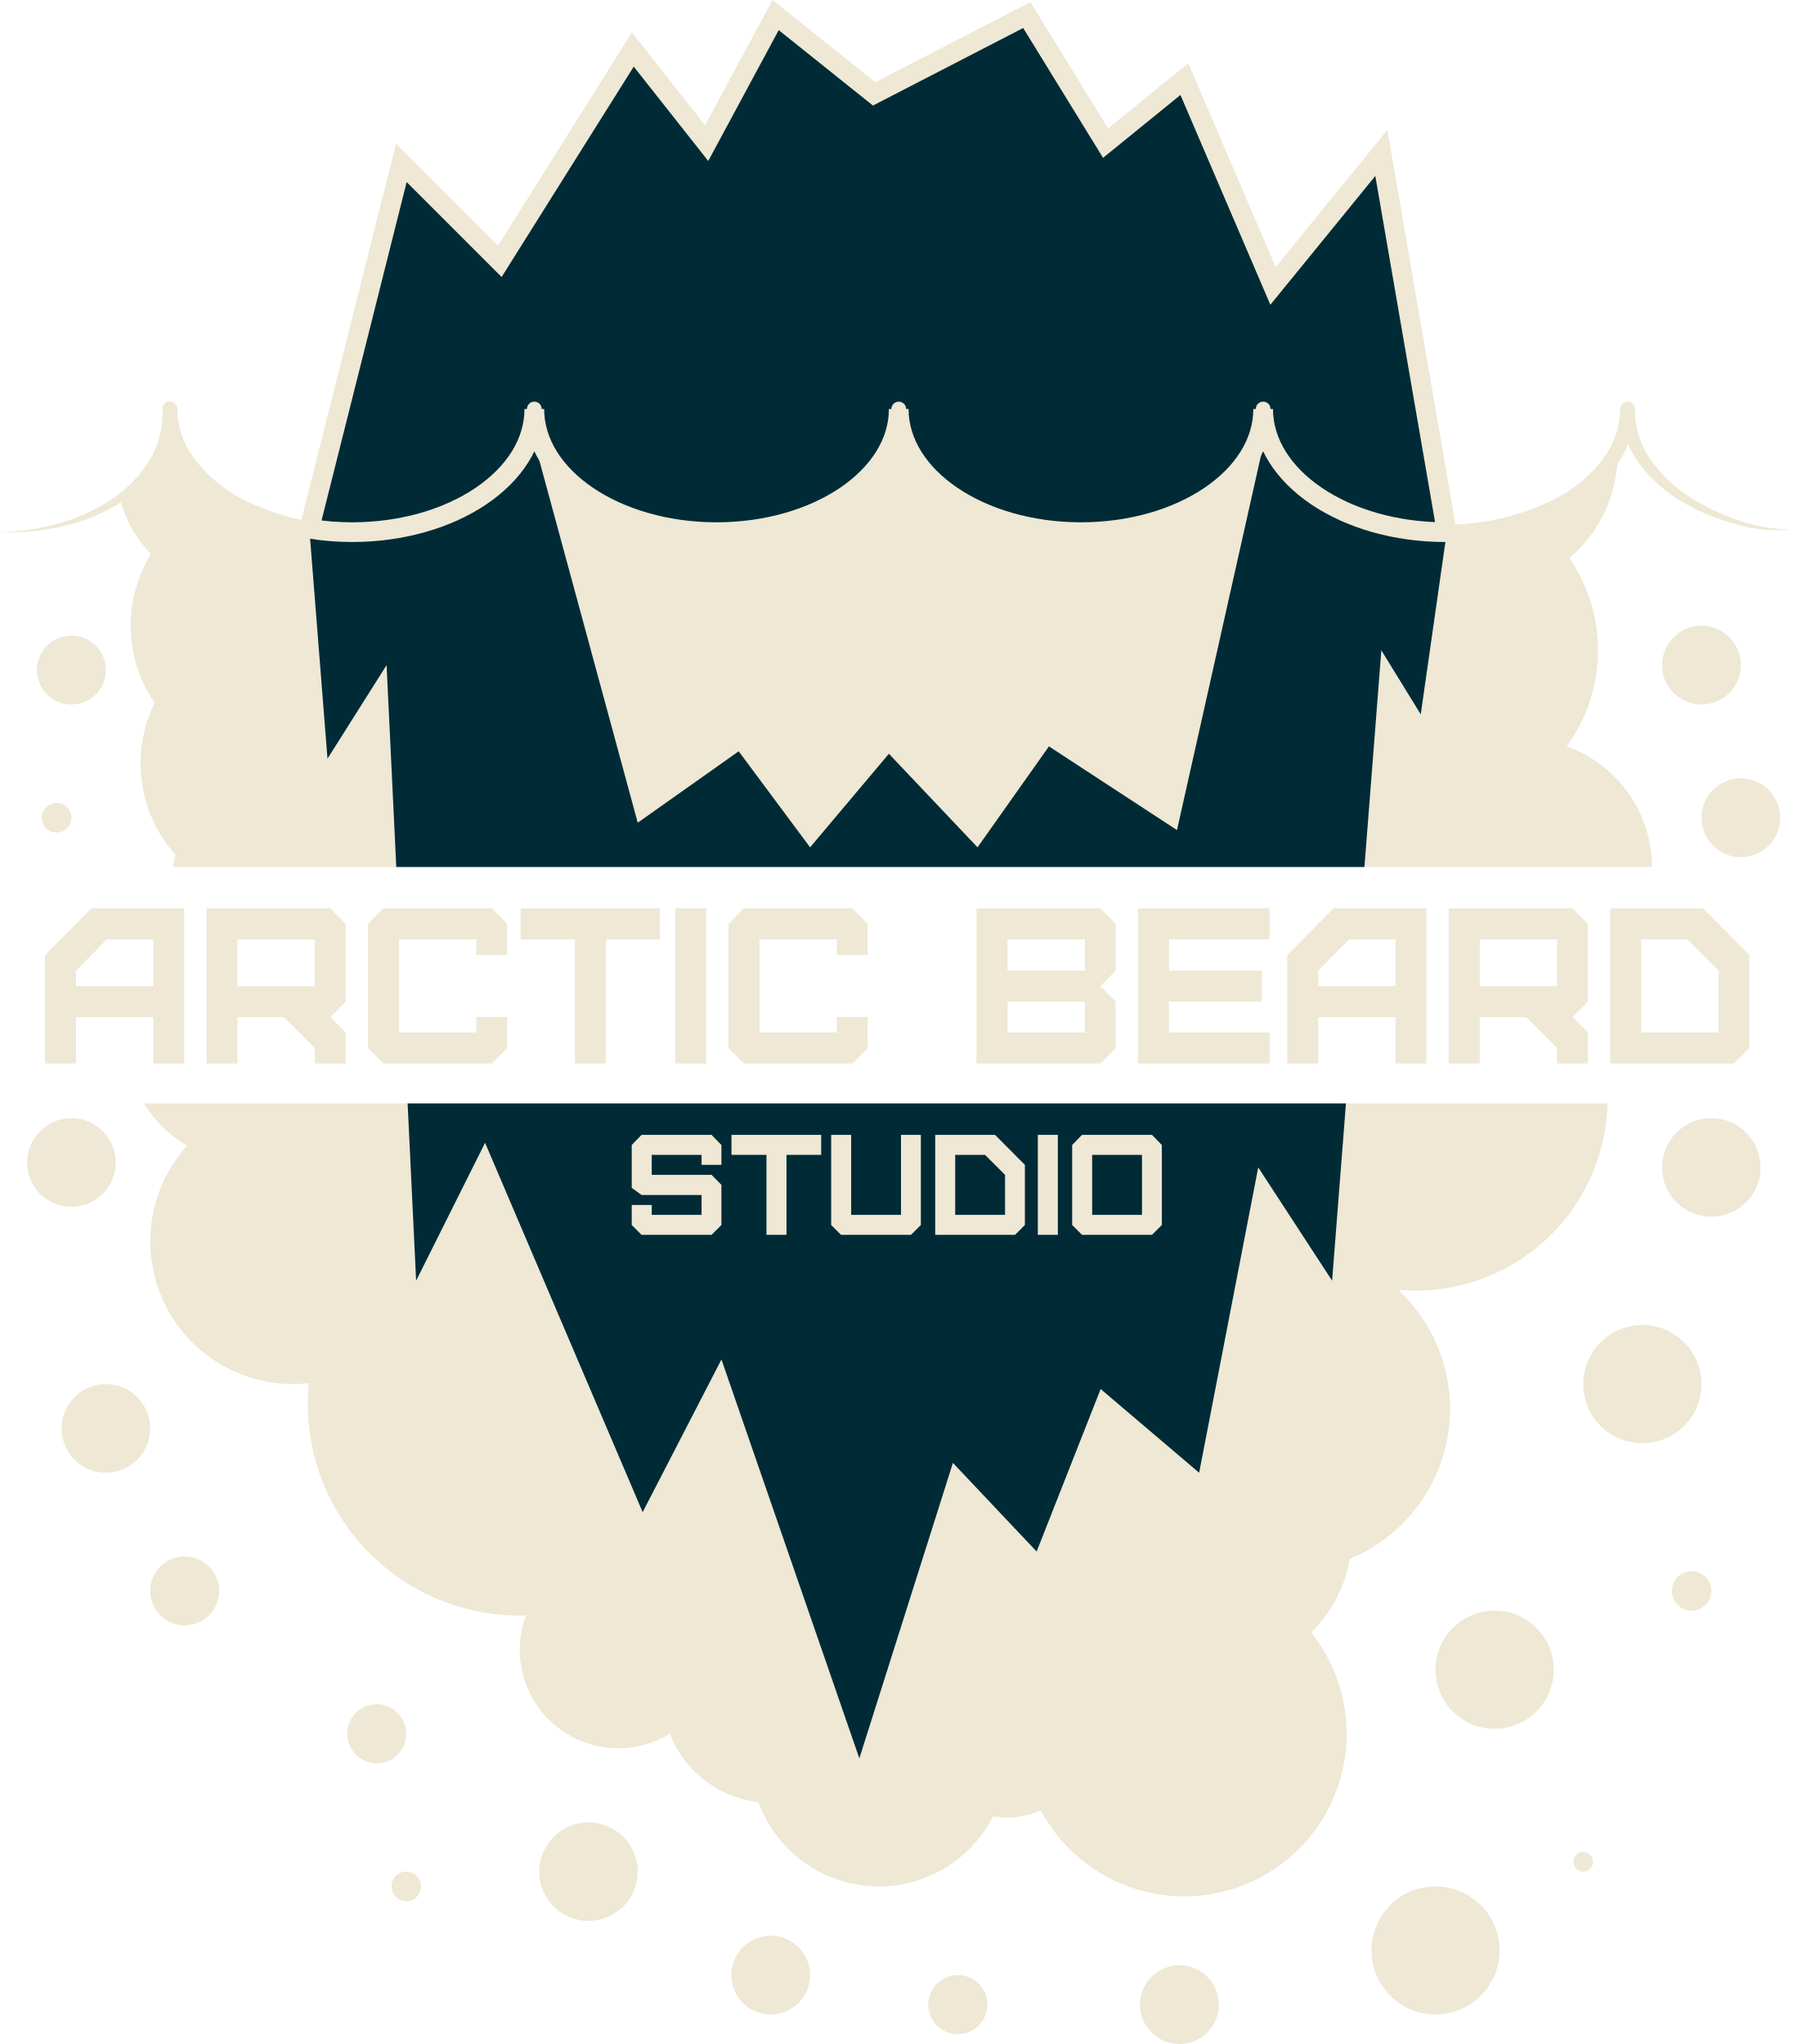
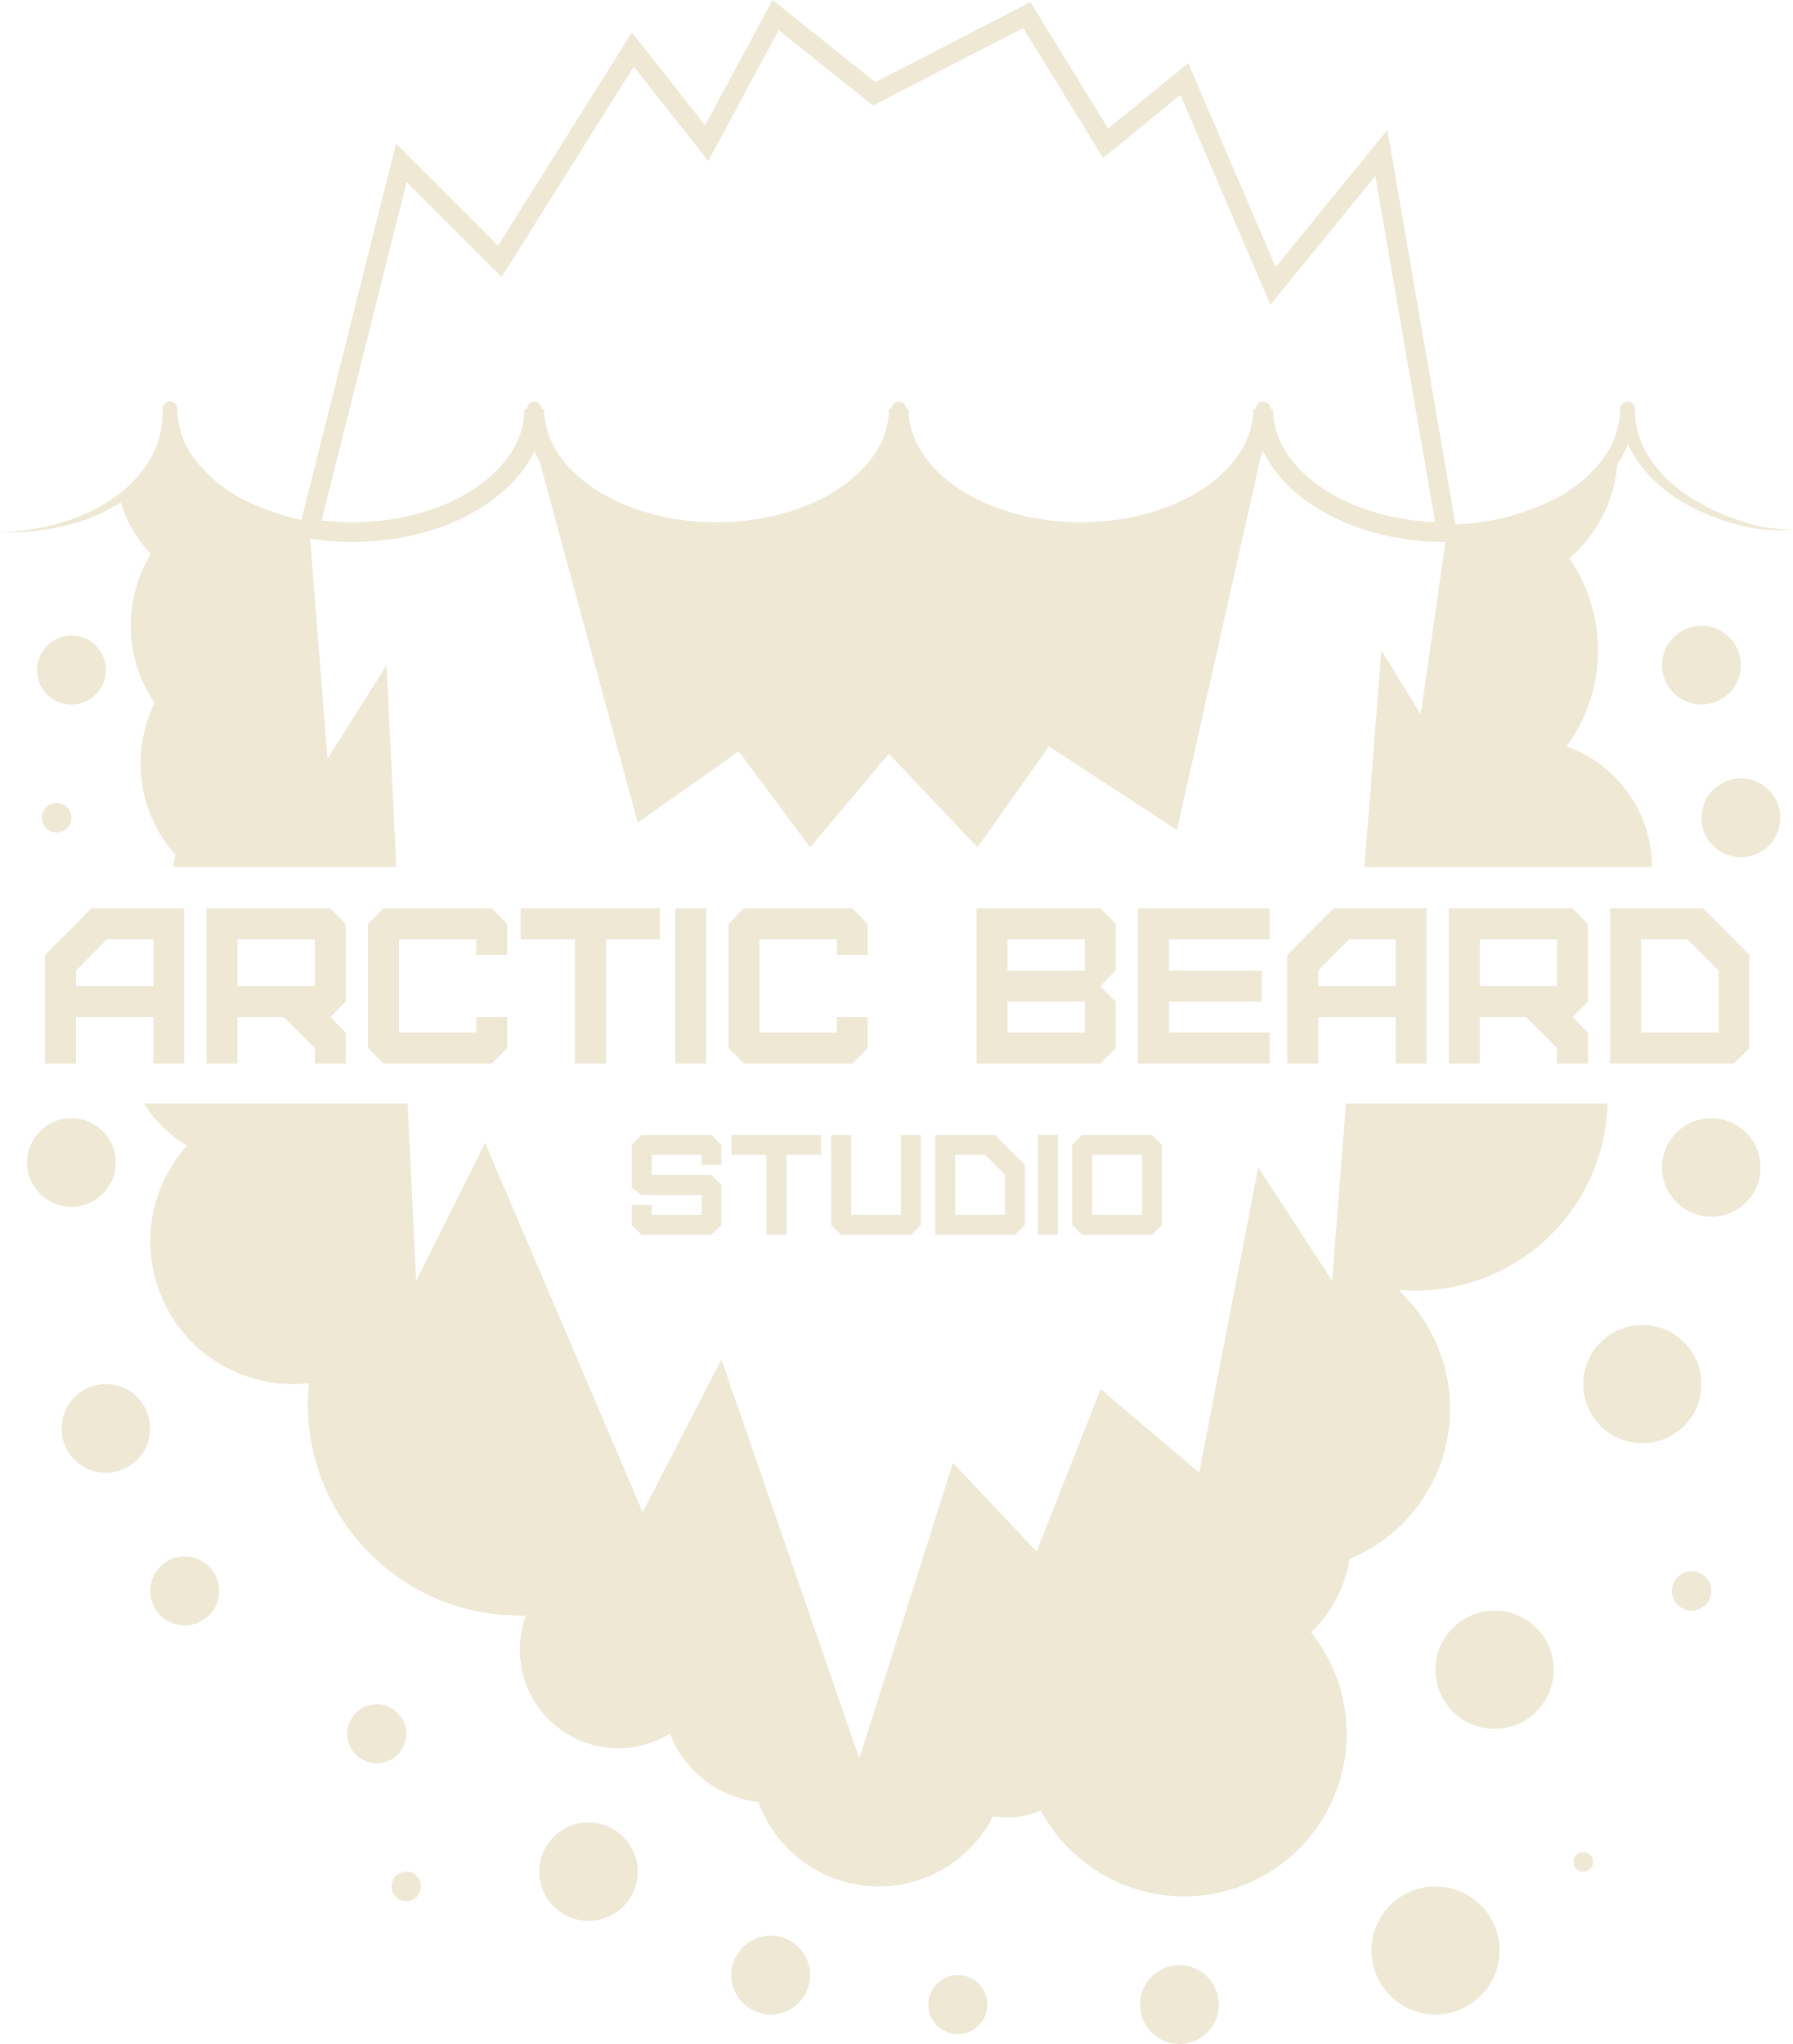
<svg xmlns="http://www.w3.org/2000/svg" viewBox="0 0 364 415.06" version="1.1" id="svg3865">
  <defs id="defs3802">
    <style id="style3792">.cls-1{filter:url(#luminosity-noclip);}.cls-2{mask:url(#mask);}.cls-3,.cls-6{fill:#eee8d5;}.cls-4,.cls-5{fill:#002b36;}.cls-5{stroke:#eee8d5;stroke-miterlimit:10;stroke-width:4px;}.cls-6{font-size:45px;font-family:Furore, Furore;}.cls-7{font-size:29px;}</style>
    <filter id="luminosity-noclip" x="-12.5" y="0" width="388" height="415.06" filterUnits="userSpaceOnUse" color-interpolation-filters="sRGB">
      <feFlood flood-color="#fff" result="bg" id="feFlood3794" />
      <feBlend in="SourceGraphic" in2="bg" id="feBlend3796" />
    </filter>
    <mask id="mask" x="-12.5" y="0" width="388" height="415.06" maskUnits="userSpaceOnUse">
      <rect class="cls-1" x="-12.5" y="176.06" width="388" height="48" id="rect3799" />
    </mask>
  </defs>
  <g id="Layer_2" data-name="Layer 2">
    <g class="cls-2" mask="url(#mask)" id="g3855">
      <g id="Layer_2-2" data-name="Layer 2">
        <path style="fill:#eee8d5" d="m 304.5,396.06 a 13,13 0 0 1 -13,13 13,13 0 0 1 -13,-13 13,13 0 0 1 13,-13 13,13 0 0 1 13,13 z" id="circle3806" />
        <path style="fill:#eee8d5" d="m 353.5,135.06 a 8,8 0 0 1 -8,8 8,8 0 0 1 -8,-8 8,8 0 0 1 8,-8 8,8 0 0 1 8,8 z" id="circle3808" />
        <path style="fill:#eee8d5" d="m 347.5,323.06 a 4,4 0 0 1 -4,4 4,4 0 0 1 -4,-4 4,4 0 0 1 4,-4 4,4 0 0 1 4,4 z" id="circle3810" />
        <path style="fill:#eee8d5" d="m 21.5,136.06 a 7,7 0 0 1 -7,7 7,7 0 0 1 -7,-7 7,7 0 0 1 7,-7 7,7 0 0 1 7,7 z" id="circle3812" />
        <path style="fill:#eee8d5" d="m 14.5,166.06 a 3,3 0 0 1 -3,3 3,3 0 0 1 -3,-3 3,3 0 0 1 3,-3 3,3 0 0 1 3,3 z" id="circle3814" />
        <path style="fill:#eee8d5" d="m 23.5,236.06 a 9,9 0 0 1 -9,9 9,9 0 0 1 -9,-9 9,9 0 0 1 9,-9 9,9 0 0 1 9,9 z" id="circle3816" />
        <path style="fill:#eee8d5" d="m 30.5,290.06 a 9,9 0 0 1 -9,9 9,9 0 0 1 -9,-9 9,9 0 0 1 9,-9 9,9 0 0 1 9,9 z" id="circle3818" />
        <path style="fill:#eee8d5" d="m 44.5,323.06 a 7,7 0 0 1 -7,7 7,7 0 0 1 -7,-7 7,7 0 0 1 7,-7 7,7 0 0 1 7,7 z" id="circle3820" />
        <path style="fill:#eee8d5" d="m 82.5,352.06 a 6,6 0 0 1 -6,6 6,6 0 0 1 -6,-6 6,6 0 0 1 6,-6 6,6 0 0 1 6,6 z" id="circle3822" />
        <path style="fill:#eee8d5" d="m 85.5,383.06 a 3,3 0 0 1 -3,3 3,3 0 0 1 -3,-3 3,3 0 0 1 3,-3 3,3 0 0 1 3,3 z" id="circle3824" />
        <path style="fill:#eee8d5" d="m 129.5,380.06 a 10,10 0 0 1 -10,10 10,10 0 0 1 -10,-10 10,10 0 0 1 10,-10 10,10 0 0 1 10,10 z" id="circle3826" />
        <path style="fill:#eee8d5" d="m 164.5,401.06 a 8,8 0 0 1 -8,8 8,8 0 0 1 -8,-8 8,8 0 0 1 8,-8 8,8 0 0 1 8,8 z" id="circle3828" />
        <path style="fill:#eee8d5" d="m 200.5,407.06 a 6,6 0 0 1 -6,6 6,6 0 0 1 -6,-6 6,6 0 0 1 6,-6 6,6 0 0 1 6,6 z" id="circle3830" />
        <path style="fill:#eee8d5" d="m 323.5,378.06 a 2,2 0 0 1 -2,2 2,2 0 0 1 -2,-2 2,2 0 0 1 2,-2 2,2 0 0 1 2,2 z" id="circle3832" />
        <path style="fill:#eee8d5" d="m 315.5,339.06 a 12,12 0 0 1 -12,12 12,12 0 0 1 -12,-12 12,12 0 0 1 12,-12 12,12 0 0 1 12,12 z" id="circle3834" />
        <path style="fill:#eee8d5" d="m 247.5,407.06 a 8,8 0 0 1 -8,8 8,8 0 0 1 -8,-8 8,8 0 0 1 8,-8 8,8 0 0 1 8,8 z" id="circle3836" />
        <path style="fill:#eee8d5" d="m 361.5,166.06 a 8,8 0 0 1 -8,8 8,8 0 0 1 -8,-8 8,8 0 0 1 8,-8 8,8 0 0 1 8,8 z" id="circle3838" />
        <path style="fill:#eee8d5" d="m 345.5,281.06 a 12,12 0 0 1 -12,12 12,12 0 0 1 -12,-12 12,12 0 0 1 12,-12 12,12 0 0 1 12,12 z" id="circle3840" />
        <path style="fill:#eee8d5" d="m 357.5,237.06 a 10,10 0 0 1 -10,10 10,10 0 0 1 -10,-10 10,10 0 0 1 10,-10 10,10 0 0 1 10,10 z" id="circle3842" />
-         <path class="cls-3" d="M318.14,151.54a33,33,0,0,0,.54-38.19,27.93,27.93,0,0,0,9.82-21.29c0-.29,0-.57,0-.85-5,9.8-18.77,16.85-35,16.85a50.54,50.54,0,0,1-19.69-3.84A33,33,0,0,0,258.87,137a33,33,0,0,0,.94,58.61,39.15,39.15,0,0,0-5.75,7.38,30,30,0,0,0-8.75,54.32c-.78.44-1.54.9-2.27,1.4a41,41,0,0,0-71.53,27.35c0,.34,0,.67,0,1a32.16,32.16,0,0,0-2.5,2.22,29.87,29.87,0,0,0-19.52-7.23l-1.11,0a43,43,0,0,0-28.83-37.66,33,33,0,0,0-18-48.81,32.07,32.07,0,0,0-4-5.69,32,32,0,0,0-13-34.34c0-.18,0-.35,0-.53a27.91,27.91,0,0,0-2.19-10.88,15,15,0,0,0-.9-24.85,28,28,0,0,0-6.47-11.38c-1.13.07-2.28.11-3.44.11-20.43,0-37-11.19-37-25,0,7.14-3.77,13.58-10.24,18.14a25,25,0,0,0,6.33,11.29,28,28,0,0,0,.74,30.29,28,28,0,0,0,4.28,30.91,32,32,0,0,0,.13,17.19,25,25,0,0,0,2.2,41.79A29,29,0,0,0,59.5,281.06a29.29,29.29,0,0,0,3.21-.18c-.13,1.38-.21,2.77-.21,4.18a43,43,0,0,0,43,43c.43,0,.86,0,1.3,0a20,20,0,0,0,29.21,24,22,22,0,0,0,18,13.87,26,26,0,0,0,47.64,2.89,16.59,16.59,0,0,0,9.69-1.21,33,33,0,1,0,54.89-36.14,26.93,26.93,0,0,0,7.85-14.9,33,33,0,0,0,10.07-54.44l.39-.17c1,.07,1.94.12,2.92.12a39,39,0,0,0,31.6-61.84,26,26,0,0,0-1-48.69Z" id="path3844" />
-         <path class="cls-4" d="M66.5,154.06l12-19,6,125,14-28,32,75,16-31,28,81,19-60,17,18,13-33,20,17,12-62,15,23,10-128,8,13,5.29-37h-.29c-20.43,0-37-11.19-37-25,0,13.81-16.57,25-37,25s-37-11.19-37-25c0,13.81-16.57,25-37,25s-37-11.19-37-25c0,13.81-16.57,25-37,25a54.13,54.13,0,0,1-8.69-.7Z" id="path3846" />
-         <path style="fill:#eee8d5" d="m 107.5,86.06 22,81 20.5,-14.5 14.5,19.5 16,-19 18,19 14.5,-20.5 26,17 18.5,-82.5" id="polyline3848" />
-         <path class="cls-5" d="M62.81,107.36a54.13,54.13,0,0,0,8.69.7c20.43,0,37-11.19,37-25,0,13.81,16.57,25,37,25s37-11.19,37-25c0,13.81,16.57,25,37,25s37-11.19,37-25c0,13.81,16.57,25,37,25h.29l-13.29-77-22,27-18-42-16,13-16-26-31,16-20-16-14,26-15-19-27,43-20-20Z" id="path3850" />
+         <path id="path3844" class="cls-3" d="M 34.551 83.02 C 34.551 90.16 30.781 96.6 24.311 101.16 A 25 25 0 0 0 30.641 112.449 A 28 28 0 0 0 31.381 142.74 A 28 28 0 0 0 35.66 173.65 A 32 32 0 0 0 35.789 190.84 A 25 25 0 0 0 37.99 232.631 A 29 29 0 0 0 59.5 281.061 A 29.29 29.29 0 0 0 62.711 280.881 C 62.581 282.261 62.5 283.651 62.5 285.061 A 43 43 0 0 0 105.5 328.061 L 106.801 328.061 A 20 20 0 0 0 136.01 352.061 A 22 22 0 0 0 154.01 365.93 A 26 26 0 0 0 201.65 368.82 A 16.59 16.59 0 0 0 211.34 367.609 A 33 33 0 1 0 266.23 331.471 A 26.93 26.93 0 0 0 274.08 316.57 A 33 33 0 0 0 284.15 262.131 L 284.539 261.961 C 285.539 262.031 286.481 262.08 287.461 262.08 A 39 39 0 0 0 319.061 200.24 A 26 26 0 0 0 318.061 151.551 L 318.141 151.539 A 33 33 0 0 0 318.68 113.35 A 27.93 27.93 0 0 0 328.5 92.061 L 328.5 91.211 C 323.5 101.011 309.73 108.061 293.5 108.061 L 293.789 108.061 L 288.5 145.061 L 280.5 132.061 L 270.5 260.061 L 255.5 237.061 L 243.5 299.061 L 223.5 282.061 L 210.5 315.061 L 193.5 297.061 L 174.5 357.061 L 148.57 282.051 L 148.381 282.051 A 43 43 0 0 0 148.154 280.844 L 146.5 276.061 L 130.5 307.061 L 98.5 232.061 L 84.5 260.061 L 78.5 135.061 L 66.5 154.061 L 62.811 107.359 A 54.13 54.13 0 0 0 63.568 107.42 C 46.977 104.952 34.551 94.975 34.551 83.02 z M 293.5 108.061 A 50.54 50.54 0 0 1 283.754 107.154 C 286.864 107.728 290.122 108.061 293.5 108.061 z M 274.002 104.279 C 276.861 105.481 279.969 106.428 283.277 107.07 A 50.54 50.54 0 0 1 274.002 104.279 z M 74.99 107.91 C 73.86 107.98 72.711 108.02 71.551 108.02 C 71.224 108.02 70.908 107.992 70.584 107.986 A 54.13 54.13 0 0 0 71.5 108.061 C 72.686 108.061 73.856 108.015 75.014 107.941 A 28 28 0 0 0 74.99 107.91 z " />
+         <path id="polyline3848" style="fill:#eee8d5" d="M 108.209 86.061 C 108.124 86.54 108.011 87.014 107.887 87.484 L 129.5 167.061 L 150 152.561 L 164.5 172.061 L 180.5 153.061 L 198.5 172.061 L 213 151.561 L 239 168.561 L 257.146 87.635 C 257.004 87.115 256.885 86.591 256.791 86.061 L 256.209 86.061 C 254.012 98.453 238.425 108.061 219.5 108.061 C 200.575 108.061 184.988 98.453 182.791 86.061 L 182.209 86.061 C 180.012 98.453 164.425 108.061 145.5 108.061 C 126.575 108.061 110.988 98.453 108.791 86.061 L 108.209 86.061 z " />
+         <path class="cls-5" d="m 62.81,107.36 a 54.13,54.13 0 0 0 8.69,0.7 c 20.43,0 37,-11.19 37,-25 0,13.81 16.57,25 37,25 20.43,0 37,-11.19 37,-25 0,13.81 16.57,25 37,25 20.43,0 37,-11.19 37,-25 0,13.81 16.57,25 37,25 h 0.29 l -13.29,-77 -22,27 -18,-42 -16,13 -16,-26 -31,16 -20,-16 -14,26 -15,-19 -27,43 -20,-20 z" id="path3850" style="display:inline;fill:none" />
        <path class="cls-3" d="M364,107.56a47.39,47.39,0,0,1-5.72,0,31.07,31.07,0,0,1-5.65-1.09,42.57,42.57,0,0,1-10.69-4.35,29.41,29.41,0,0,1-8.85-7.7A19.88,19.88,0,0,1,329,83.06h3a20.35,20.35,0,0,1-4.35,12.27,31.53,31.53,0,0,1-9.79,8.27,52.81,52.81,0,0,1-48.72,0,31.53,31.53,0,0,1-9.79-8.27A20.35,20.35,0,0,1,255,83.06h3a20.35,20.35,0,0,1-4.35,12.27,31.53,31.53,0,0,1-9.79,8.27,52.81,52.81,0,0,1-48.72,0,31.53,31.53,0,0,1-9.79-8.27A20.35,20.35,0,0,1,181,83.06a1.5,1.5,0,0,1,3,0,20.35,20.35,0,0,1-4.35,12.27,31.53,31.53,0,0,1-9.79,8.27,52.81,52.81,0,0,1-48.72,0,31.53,31.53,0,0,1-9.79-8.27A20.35,20.35,0,0,1,107,83.06h3a20.35,20.35,0,0,1-4.35,12.27,31.53,31.53,0,0,1-9.79,8.27,50.45,50.45,0,0,1-24.36,6,50.45,50.45,0,0,1-24.36-6,31.53,31.53,0,0,1-9.79-8.27A20.35,20.35,0,0,1,33,83.06h3a21.71,21.71,0,0,1-3.93,11.77,27.67,27.67,0,0,1-9.05,8.1,38.39,38.39,0,0,1-11.21,4.15,50.29,50.29,0,0,1-11.8,1,49.92,49.92,0,0,0,11.63-1.71,37.27,37.27,0,0,0,10.6-4.7,25.8,25.8,0,0,0,8-8A19.07,19.07,0,0,0,33,83.06a1.5,1.5,0,0,1,3-.12v.12h0a17.34,17.34,0,0,0,3.75,10.46A28.56,28.56,0,0,0,48.61,101a47.48,47.48,0,0,0,22.89,5.57A47.48,47.48,0,0,0,94.39,101a28.56,28.56,0,0,0,8.86-7.47A17.34,17.34,0,0,0,107,83.06a1.5,1.5,0,0,1,3,0,17.34,17.34,0,0,0,3.75,10.46,28.56,28.56,0,0,0,8.86,7.47,49.83,49.83,0,0,0,45.78,0,28.56,28.56,0,0,0,8.86-7.47A17.34,17.34,0,0,0,181,83.06h3a17.34,17.34,0,0,0,3.75,10.46,28.56,28.56,0,0,0,8.86,7.47,49.83,49.83,0,0,0,45.78,0,28.56,28.56,0,0,0,8.86-7.47A17.34,17.34,0,0,0,255,83.06a1.5,1.5,0,0,1,3,0,17.34,17.34,0,0,0,3.75,10.46,28.56,28.56,0,0,0,8.86,7.47,49.83,49.83,0,0,0,45.78,0,28.56,28.56,0,0,0,8.86-7.47A17.34,17.34,0,0,0,329,83.06a1.5,1.5,0,0,1,3,0v0h0a17.21,17.21,0,0,0,3,10,27.47,27.47,0,0,0,7.82,7.66,42.72,42.72,0,0,0,10.1,4.86,30.41,30.41,0,0,0,5.44,1.49A47.19,47.19,0,0,0,364,107.56Z" id="path3852" />
      </g>
    </g>
    <g id="Layer_4" data-name="Layer 4">
      <g aria-label="ARCTIC BEARDSTUDIO" transform="translate(7.34 215.95)" style="font-size:45px;font-family:Furore, Furore;fill:#eee8d5" id="text3861">
        <path d="m 8.1,-15.705 v -3.15 l 6.255,-6.345 h 9.45 v 9.495 z M 8.1,0 V -9.405 H 23.805 V 0 H 30.06 V -31.5 H 11.205 L 1.8,-22.005 V 0 Z" style="font-size:45px;font-family:Furore, Furore;fill:#eee8d5" id="path3871" />
        <path d="M 40.894,-15.705 V -25.2 h 15.705 v 9.495 z M 62.854,0 v -6.3 l -3.105,-3.105 3.105,-3.15 v -15.75 l -3.105,-3.195 h -25.155 V 0 h 6.3 v -9.405 h 9.405 l 3.15,3.105 3.15,3.195 V 0 Z" style="font-size:45px;font-family:Furore, Furore;fill:#eee8d5" id="path3873" />
        <path d="m 92.532,0 3.105,-3.105 v -6.3 h -6.255 V -6.3 h -15.705 v -18.9 h 15.705 v 3.15 h 6.255 v -6.255 l -3.105,-3.195 h -22.05 l -3.105,3.195 v 25.2 l 3.105,3.105 z" style="font-size:45px;font-family:Furore, Furore;fill:#eee8d5" id="path3875" />
        <path d="m 115.696,0 v -25.2 h 10.935 v -6.3 H 98.371 v 6.3 H 109.396 V 0 Z" style="font-size:45px;font-family:Furore, Furore;fill:#eee8d5" id="path3877" />
        <path d="m 136.079,0 v -31.5 h -6.3 V 0 Z" style="font-size:45px;font-family:Furore, Furore;fill:#eee8d5" id="path3879" />
        <path d="m 165.745,0 3.105,-3.105 v -6.3 h -6.255 V -6.3 h -15.705 v -18.9 h 15.705 v 3.15 h 6.255 v -6.255 l -3.105,-3.195 h -22.05 l -3.105,3.195 v 25.2 l 3.105,3.105 z" style="font-size:45px;font-family:Furore, Furore;fill:#eee8d5" id="path3881" />
        <path d="m 197.251,-6.3 v -6.255 h 15.705 V -6.3 Z m 0,-12.555 V -25.2 h 15.705 v 6.345 z m 18.855,18.855 3.105,-3.105 v -9.45 l -3.105,-3.15 3.105,-3.15 v -9.45 l -3.105,-3.195 h -25.155 V 0 Z" style="font-size:45px;font-family:Furore, Furore;fill:#eee8d5" id="path3883" />
        <path d="m 250.464,0 v -6.3 h -20.43 v -6.255 h 18.855 v -6.3 h -18.855 V -25.2 h 20.43 v -6.3 h -26.73 V 0 Z" style="font-size:45px;font-family:Furore, Furore;fill:#eee8d5" id="path3885" />
        <path d="m 260.346,-15.705 v -3.15 l 6.255,-6.345 h 9.45 v 9.495 z m 0,15.705 v -9.405 h 15.705 V 0 h 6.255 v -31.5 h -18.855 l -9.405,9.495 V 0 Z" style="font-size:45px;font-family:Furore, Furore;fill:#eee8d5" id="path3887" />
        <path d="M 293.14,-15.705 V -25.2 h 15.705 v 9.495 z M 315.1,0 v -6.3 l -3.105,-3.105 3.105,-3.15 v -15.75 l -3.105,-3.195 h -25.155 V 0 h 6.3 v -9.405 h 9.405 l 3.15,3.105 3.15,3.195 V 0 Z" style="font-size:45px;font-family:Furore, Furore;fill:#eee8d5" id="path3889" />
        <path d="m 347.883,-22.05 -9.405,-9.45 h -18.855 V 0 h 25.155 l 3.105,-3.105 z m -6.255,15.75 h -15.705 v -18.9 h 9.405 l 6.3,6.3 z" style="font-size:45px;font-family:Furore, Furore;fill:#eee8d5" id="path3891" />
        <path d="m 137.151,34.8 2.001,-2.001 v -8.149 l -2.001,-2.03 H 125 v -4.06 h 10.121 v 2.03 h 4.031 v -4.031 l -2.001,-2.059 h -14.21 l -2.001,2.059 v 8.7 l 2.001,1.45 h 12.18 v 4.031 H 125 v -2.001 h -4.06 v 4.06 l 2.001,2.001 z" style="" id="path3893" />
        <path d="m 152.362,34.8 v -16.24 h 7.047 v -4.06 h -18.212 v 4.06 h 7.105 v 16.24 z" style="" id="path3895" />
        <path d="m 161.438,14.5 v 18.299 l 2.001,2.001 h 14.21 l 2.001,-2.001 v -18.299 h -4.031 v 16.24 h -10.121 v -16.24 z" style="" id="path3897" />
        <path d="m 200.777,20.59 -6.061,-6.09 h -12.151 v 20.3 h 16.211 l 2.001,-2.001 z m -4.031,10.15 h -10.121 v -12.18 h 6.061 l 4.06,4.06 z" style="" id="path3899" />
        <path d="m 207.469,34.8 v -20.3 h -4.06 v 20.3 z" style="" id="path3901" />
        <path d="m 214.436,30.74 v -12.18 h 10.121 v 12.18 z m 12.151,4.06 2.001,-2.001 v -16.24 l -2.001,-2.059 h -14.21 l -2.001,2.059 v 16.24 l 2.001,2.001 z" style="" id="path3903" />
      </g>
    </g>
  </g>
</svg>
